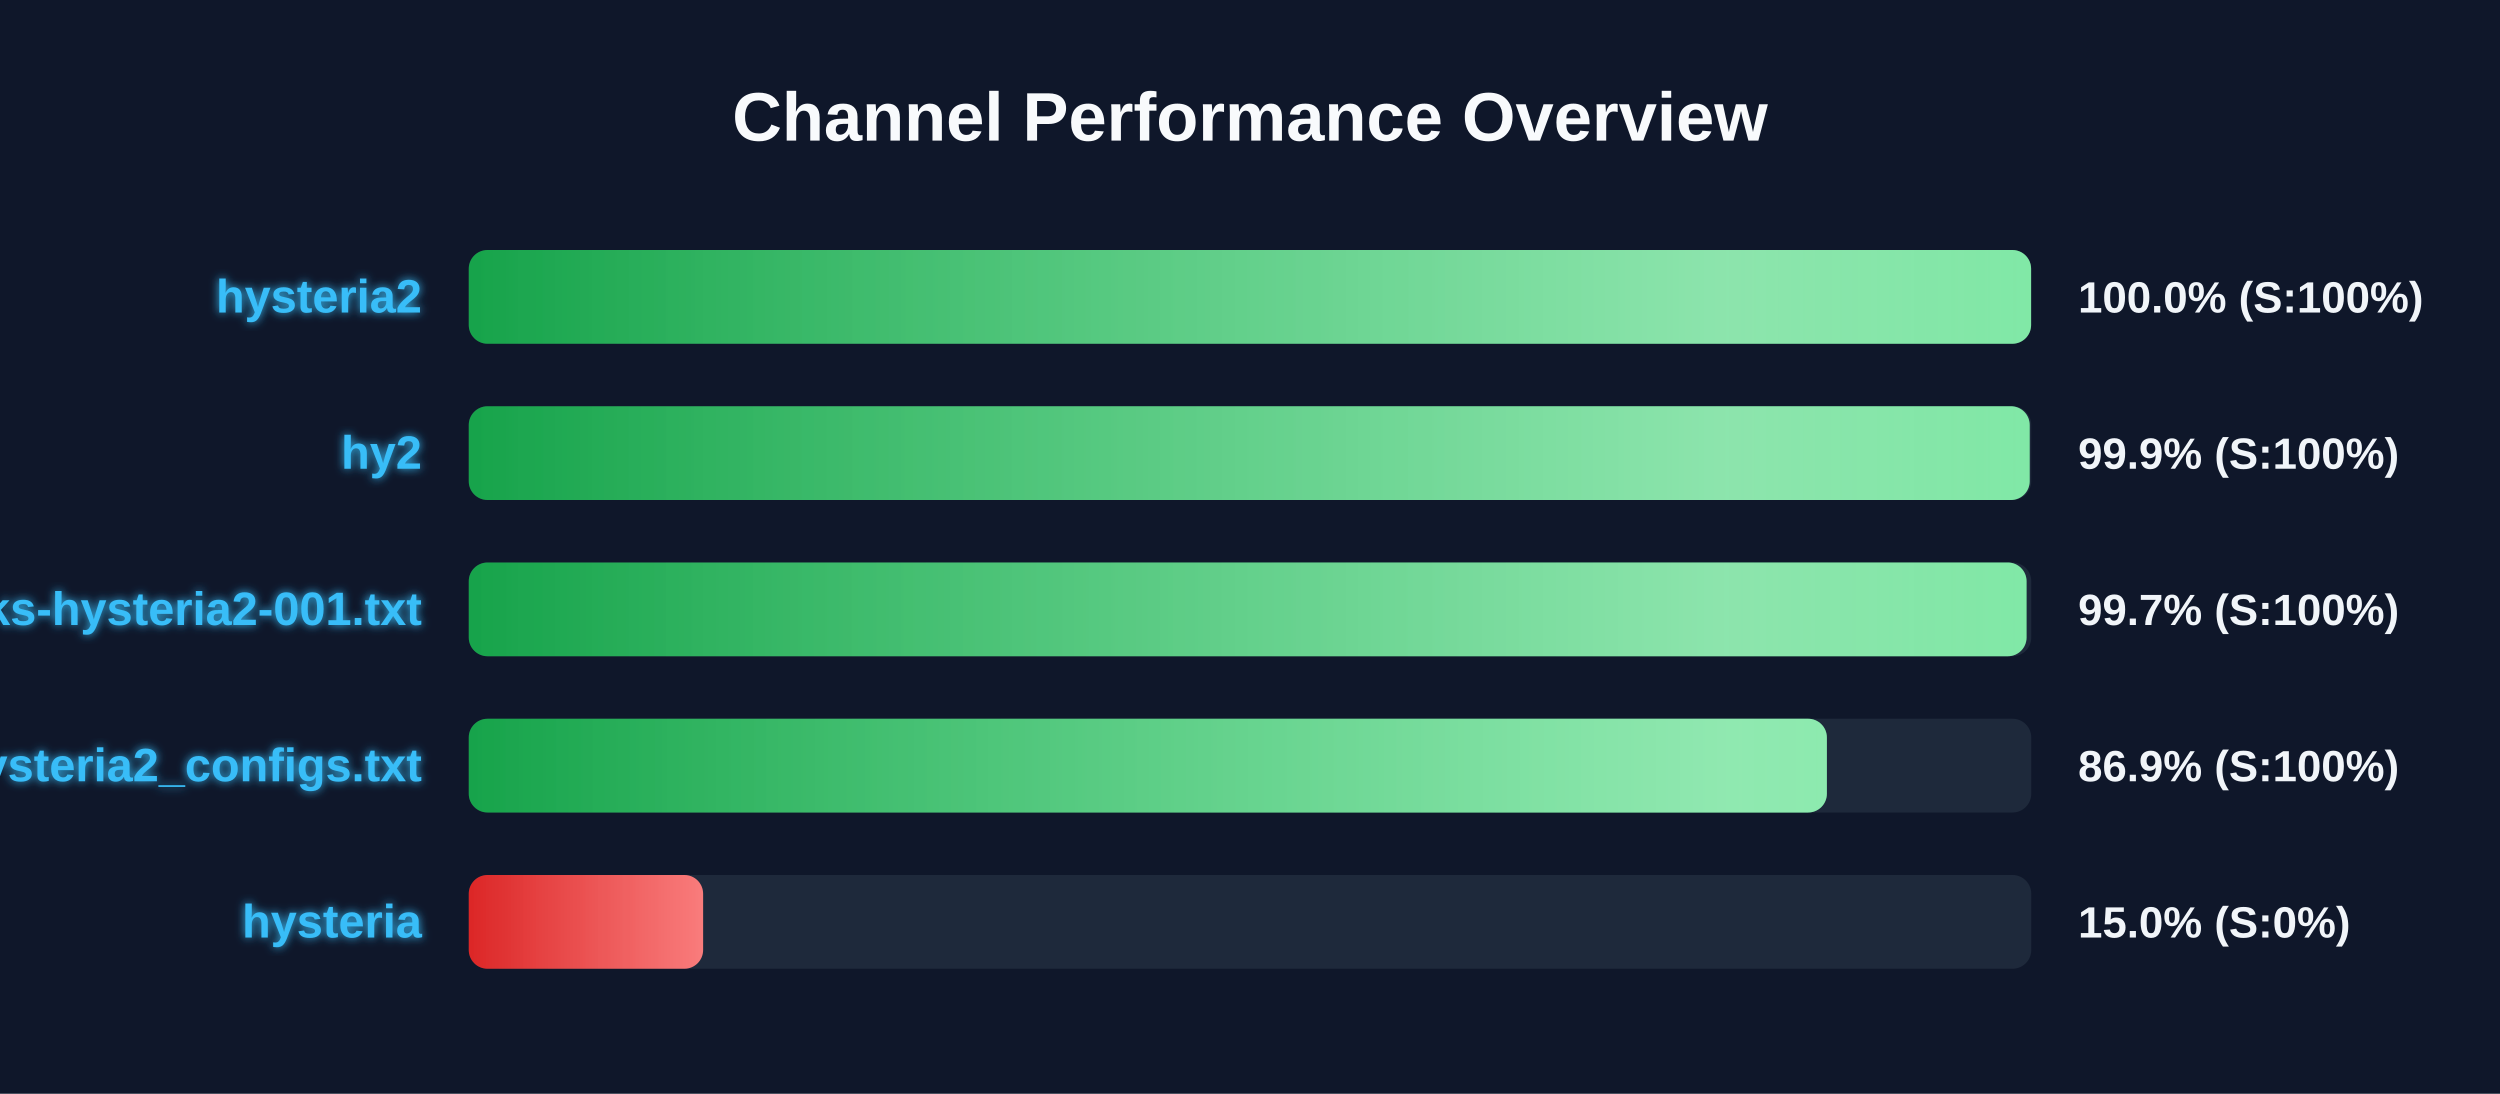
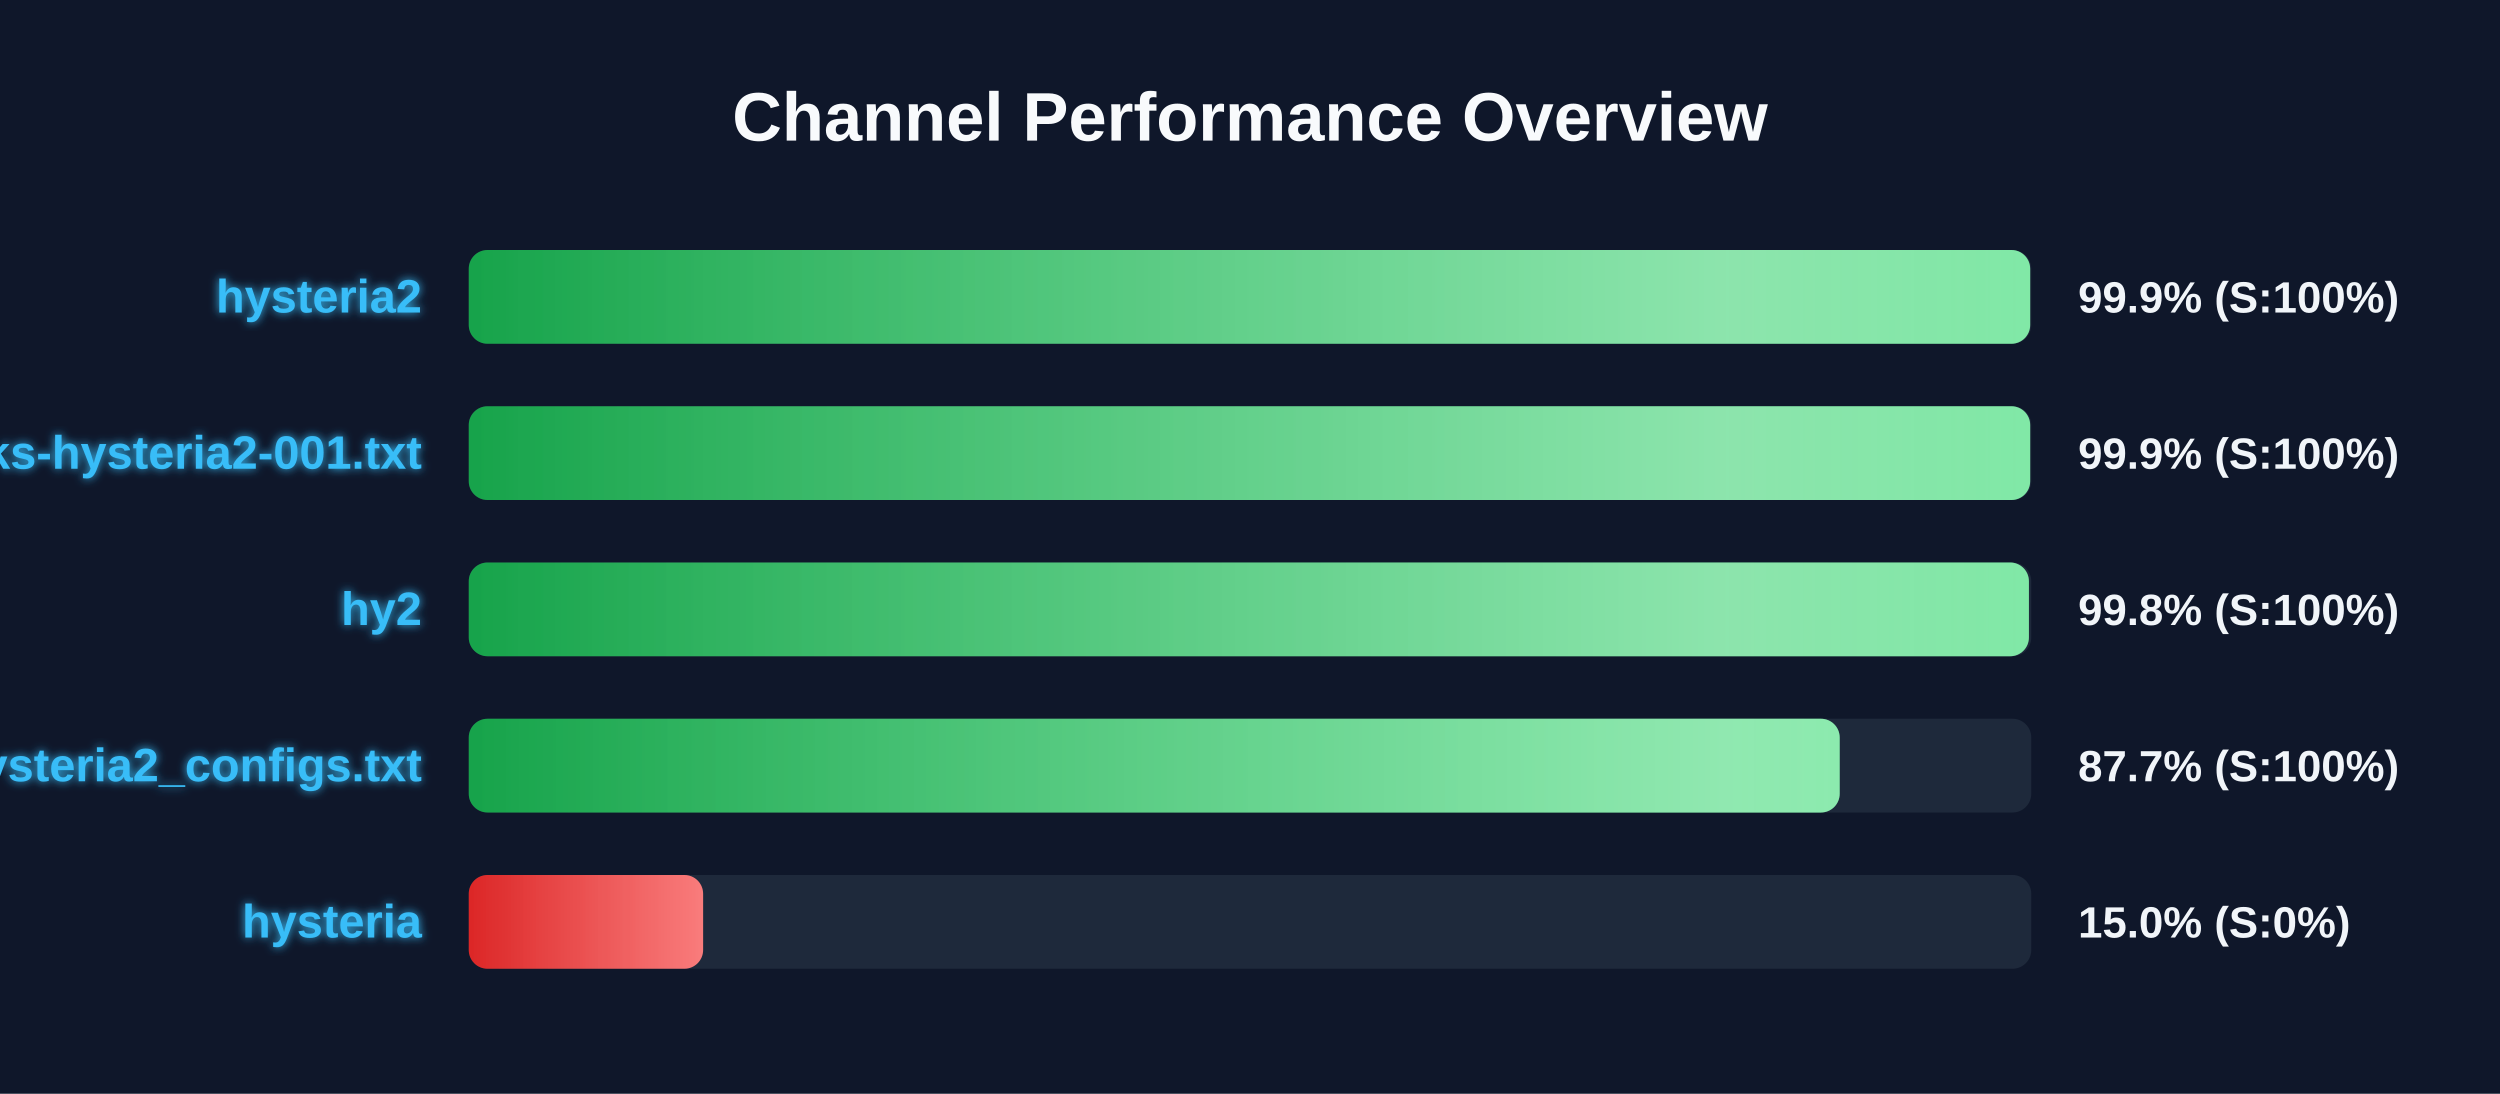
<svg xmlns="http://www.w3.org/2000/svg" width="800" height="350" version="1.1">
  <defs>
    <linearGradient id="grad-green" x1="0%" y1="0%" x2="100%" y2="0%">
      <stop offset="0%" stop-color="#16a34a" />
      <stop offset="100%" stop-color="#4ade80" />
    </linearGradient>
    <linearGradient id="grad-yellow" x1="0%" y1="0%" x2="100%" y2="0%">
      <stop offset="0%" stop-color="#ca8a04" />
      <stop offset="100%" stop-color="#fde047" />
    </linearGradient>
    <linearGradient id="grad-red" x1="0%" y1="0%" x2="100%" y2="0%">
      <stop offset="0%" stop-color="#dc2626" />
      <stop offset="100%" stop-color="#f87171" />
    </linearGradient>
    <linearGradient id="shimmer" x1="0%" y1="0%" x2="100%" y2="0%">
      <stop offset="0%" stop-color="rgba(255,255,255,0)" />
      <stop offset="50%" stop-color="rgba(255,255,255,0.4)" />
      <stop offset="100%" stop-color="rgba(255,255,255,0)" />
    </linearGradient>
    <filter id="glow" x="-20%" y="-20%" width="140%" height="140%">
      <feGaussianBlur stdDeviation="1.5" result="blur" />
      <feComposite in="SourceGraphic" in2="blur" operator="over" />
    </filter>
  </defs>
  <style>
        .bg-rect { fill: #0f172a; }
        .title { font: bold 22px 'Segoe UI', Arial, sans-serif; fill: #f8fafc; }
        .row { font: bold 15px 'Segoe UI', Arial, sans-serif; fill: #38bdf8; filter: url(#glow); }
        .score { font: bold 14px 'Segoe UI', Arial, sans-serif; fill: #f1f5f9; }
        @keyframes shimmer-anim {
            0% { transform: translateX(-100%); }
            100% { transform: translateX(200%); }
        }
        .shimmer-rect {
            animation: shimmer-anim 2.5s infinite linear;
        }
    </style>
  <rect width="100%" height="100%" class="bg-rect" />
  <text x="400" y="45" text-anchor="middle" class="title">Channel Performance Overview</text>
  <rect x="150" y="80" width="500" height="30" fill="#1e293b" rx="6" />
  <clipPath id="clip-0">
-     <rect x="150" y="80" width="499.95" height="30" rx="6" />
+     <rect x="150" y="80" width="499.65" height="30" rx="6" />
  </clipPath>
-   <rect x="150" y="80" width="499.95" height="30" fill="url(#grad-green)" rx="6" />
+   <rect x="150" y="80" width="499.65" height="30" fill="url(#grad-green)" rx="6" />
  <g clip-path="url(#clip-0)">
    <rect x="150" y="80" width="100%" height="30" fill="url(#shimmer)" class="shimmer-rect" />
  </g>
  <text x="135" y="100" text-anchor="end" class="row">hysteria2</text>
-   <text x="665" y="100" text-anchor="start" class="score">100.0% (S:100%)</text>
+   <text x="665" y="100" text-anchor="start" class="score">99.9% (S:100%)</text>
  <rect x="150" y="130" width="500" height="30" fill="#1e293b" rx="6" />
  <clipPath id="clip-1">
-     <rect x="150" y="130" width="499.5" height="30" rx="6" />
+     <rect x="150" y="130" width="499.65" height="30" rx="6" />
  </clipPath>
-   <rect x="150" y="130" width="499.5" height="30" fill="url(#grad-green)" rx="6" />
+   <rect x="150" y="130" width="499.65" height="30" fill="url(#grad-green)" rx="6" />
  <g clip-path="url(#clip-1)">
    <rect x="150" y="130" width="100%" height="30" fill="url(#shimmer)" class="shimmer-rect" />
  </g>
-   <text x="135" y="150" text-anchor="end" class="row">hy2</text>
+   <text x="135" y="150" text-anchor="end" class="row">EbraSha-Protocol-Chunks-hysteria2-001.txt</text>
  <text x="665" y="150" text-anchor="start" class="score">99.9% (S:100%)</text>
  <rect x="150" y="180" width="500" height="30" fill="#1e293b" rx="6" />
  <clipPath id="clip-2">
-     <rect x="150" y="180" width="498.5" height="30" rx="6" />
+     <rect x="150" y="180" width="499.25" height="30" rx="6" />
  </clipPath>
-   <rect x="150" y="180" width="498.5" height="30" fill="url(#grad-green)" rx="6" />
+   <rect x="150" y="180" width="499.25" height="30" fill="url(#grad-green)" rx="6" />
  <g clip-path="url(#clip-2)">
    <rect x="150" y="180" width="100%" height="30" fill="url(#shimmer)" class="shimmer-rect" />
  </g>
-   <text x="135" y="200" text-anchor="end" class="row">EbraSha-Protocol-Chunks-hysteria2-001.txt</text>
-   <text x="665" y="200" text-anchor="start" class="score">99.7% (S:100%)</text>
+   <text x="135" y="200" text-anchor="end" class="row">hy2</text>
+   <text x="665" y="200" text-anchor="start" class="score">99.8% (S:100%)</text>
  <rect x="150" y="230" width="500" height="30" fill="#1e293b" rx="6" />
  <clipPath id="clip-3">
-     <rect x="150" y="230" width="434.6" height="30" rx="6" />
+     <rect x="150" y="230" width="438.7" height="30" rx="6" />
  </clipPath>
-   <rect x="150" y="230" width="434.6" height="30" fill="url(#grad-green)" rx="6" />
+   <rect x="150" y="230" width="438.7" height="30" fill="url(#grad-green)" rx="6" />
  <g clip-path="url(#clip-3)">
    <rect x="150" y="230" width="100%" height="30" fill="url(#shimmer)" class="shimmer-rect" />
  </g>
  <text x="135" y="250" text-anchor="end" class="row">hysteria2_configs.txt</text>
-   <text x="665" y="250" text-anchor="start" class="score">86.9% (S:100%)</text>
+   <text x="665" y="250" text-anchor="start" class="score">87.7% (S:100%)</text>
  <rect x="150" y="280" width="500" height="30" fill="#1e293b" rx="6" />
  <clipPath id="clip-4">
    <rect x="150" y="280" width="75.0" height="30" rx="6" />
  </clipPath>
  <rect x="150" y="280" width="75.0" height="30" fill="url(#grad-red)" rx="6" />
  <g clip-path="url(#clip-4)">
    <rect x="150" y="280" width="100%" height="30" fill="url(#shimmer)" class="shimmer-rect" />
  </g>
  <text x="135" y="300" text-anchor="end" class="row">hysteria</text>
  <text x="665" y="300" text-anchor="start" class="score">15.0% (S:0%)</text>
</svg>
